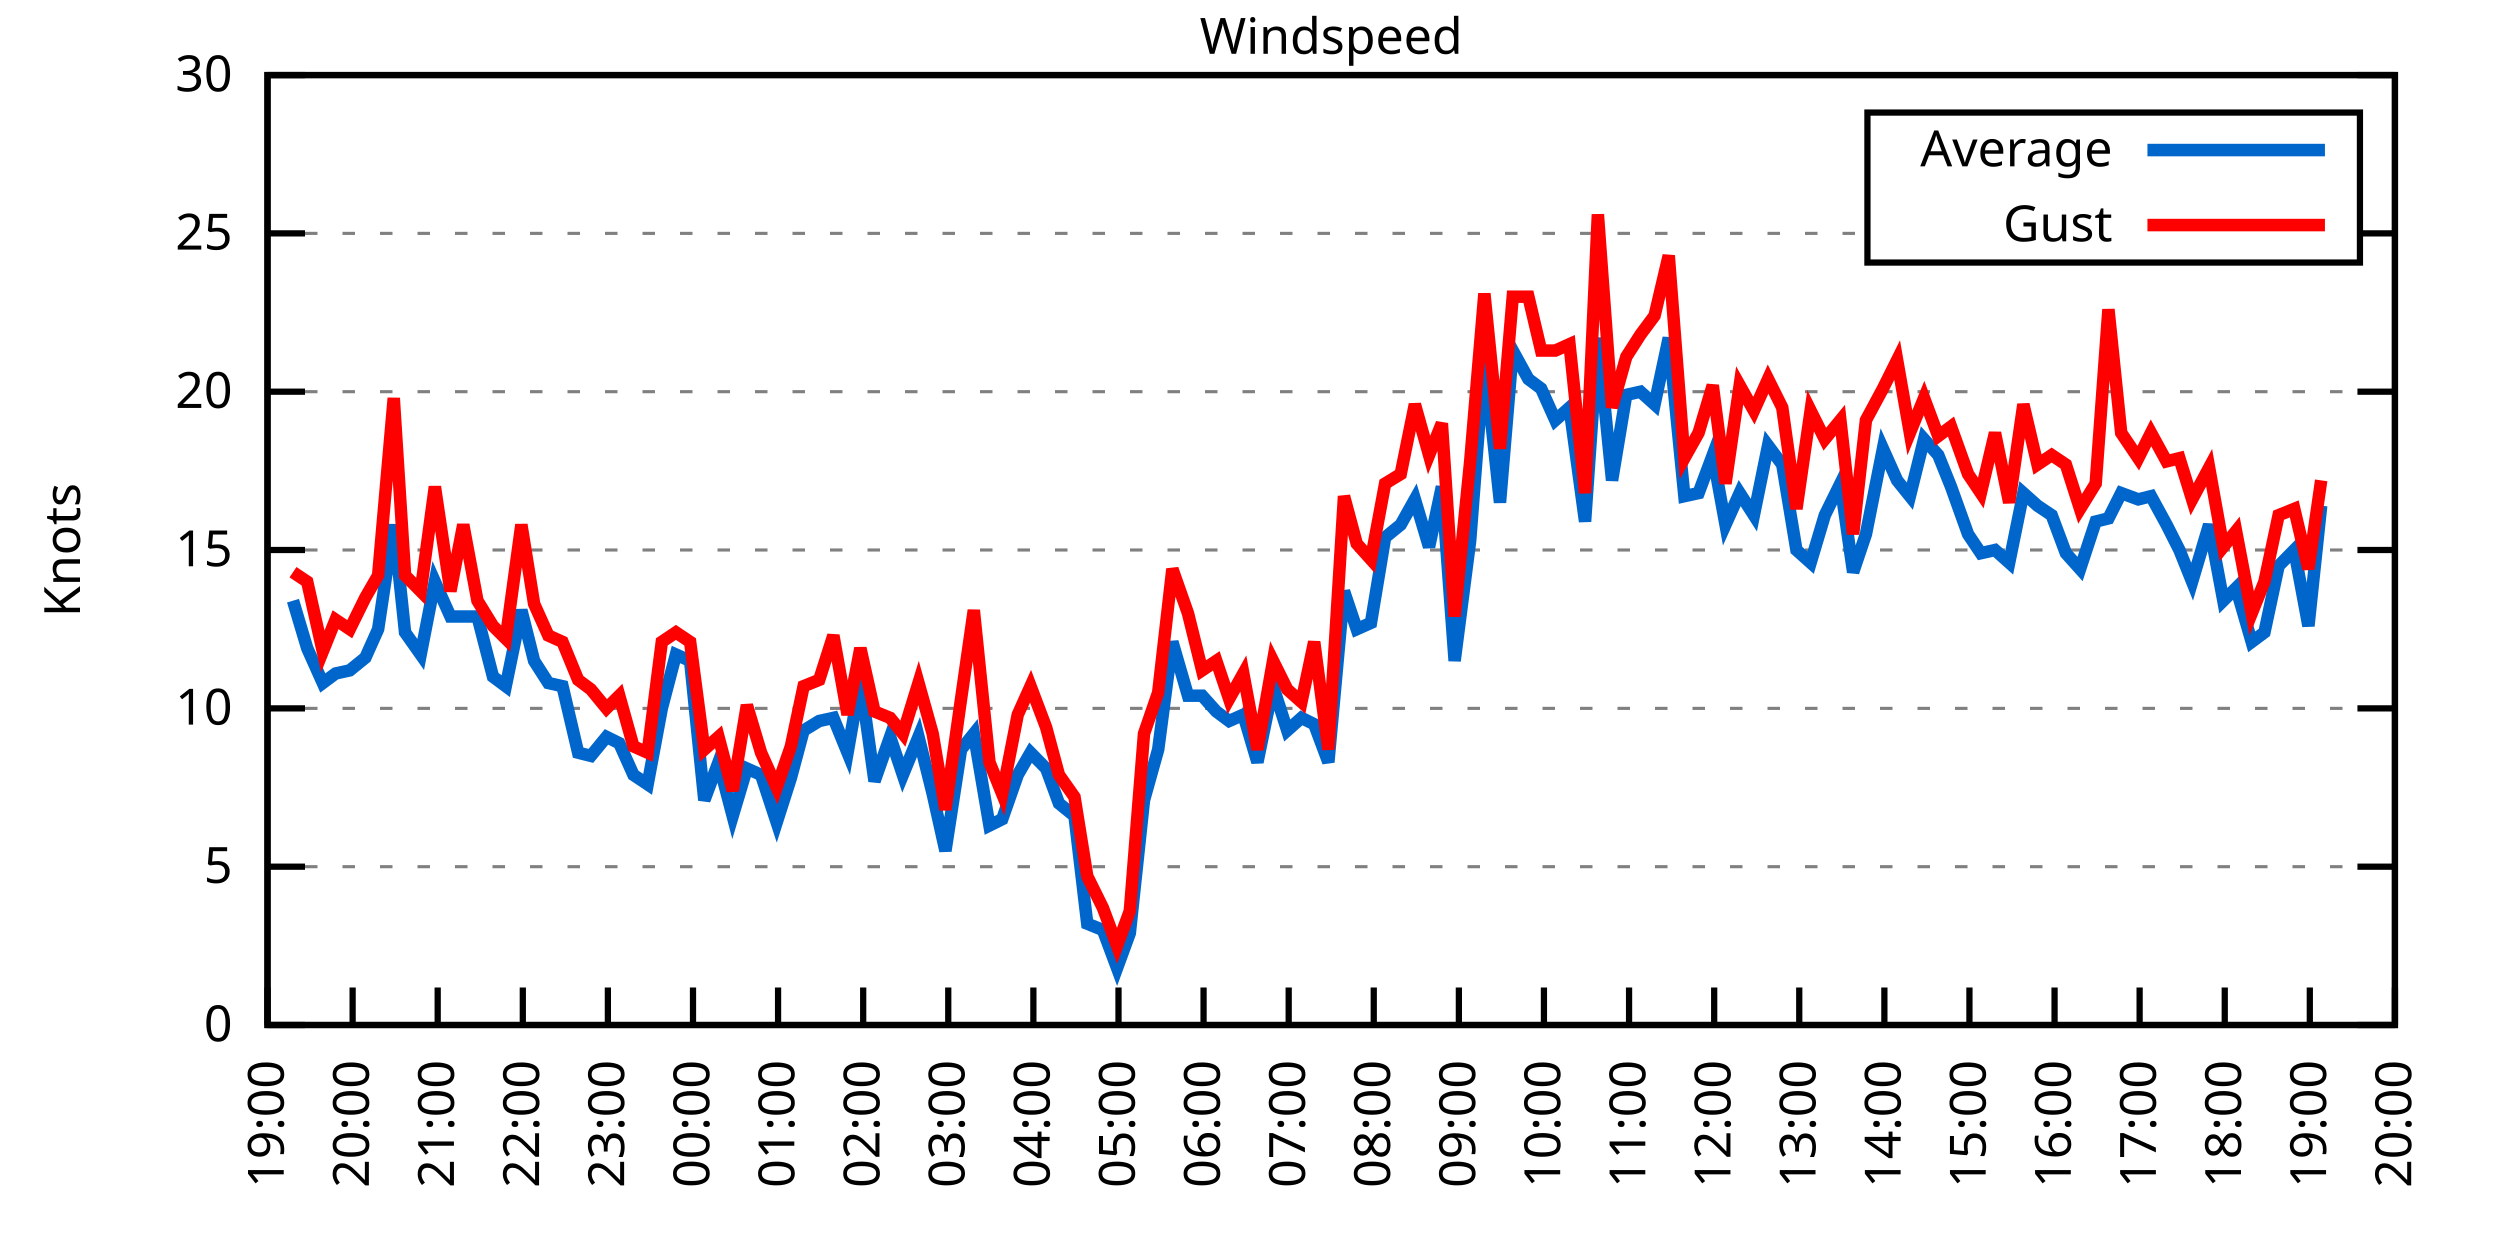
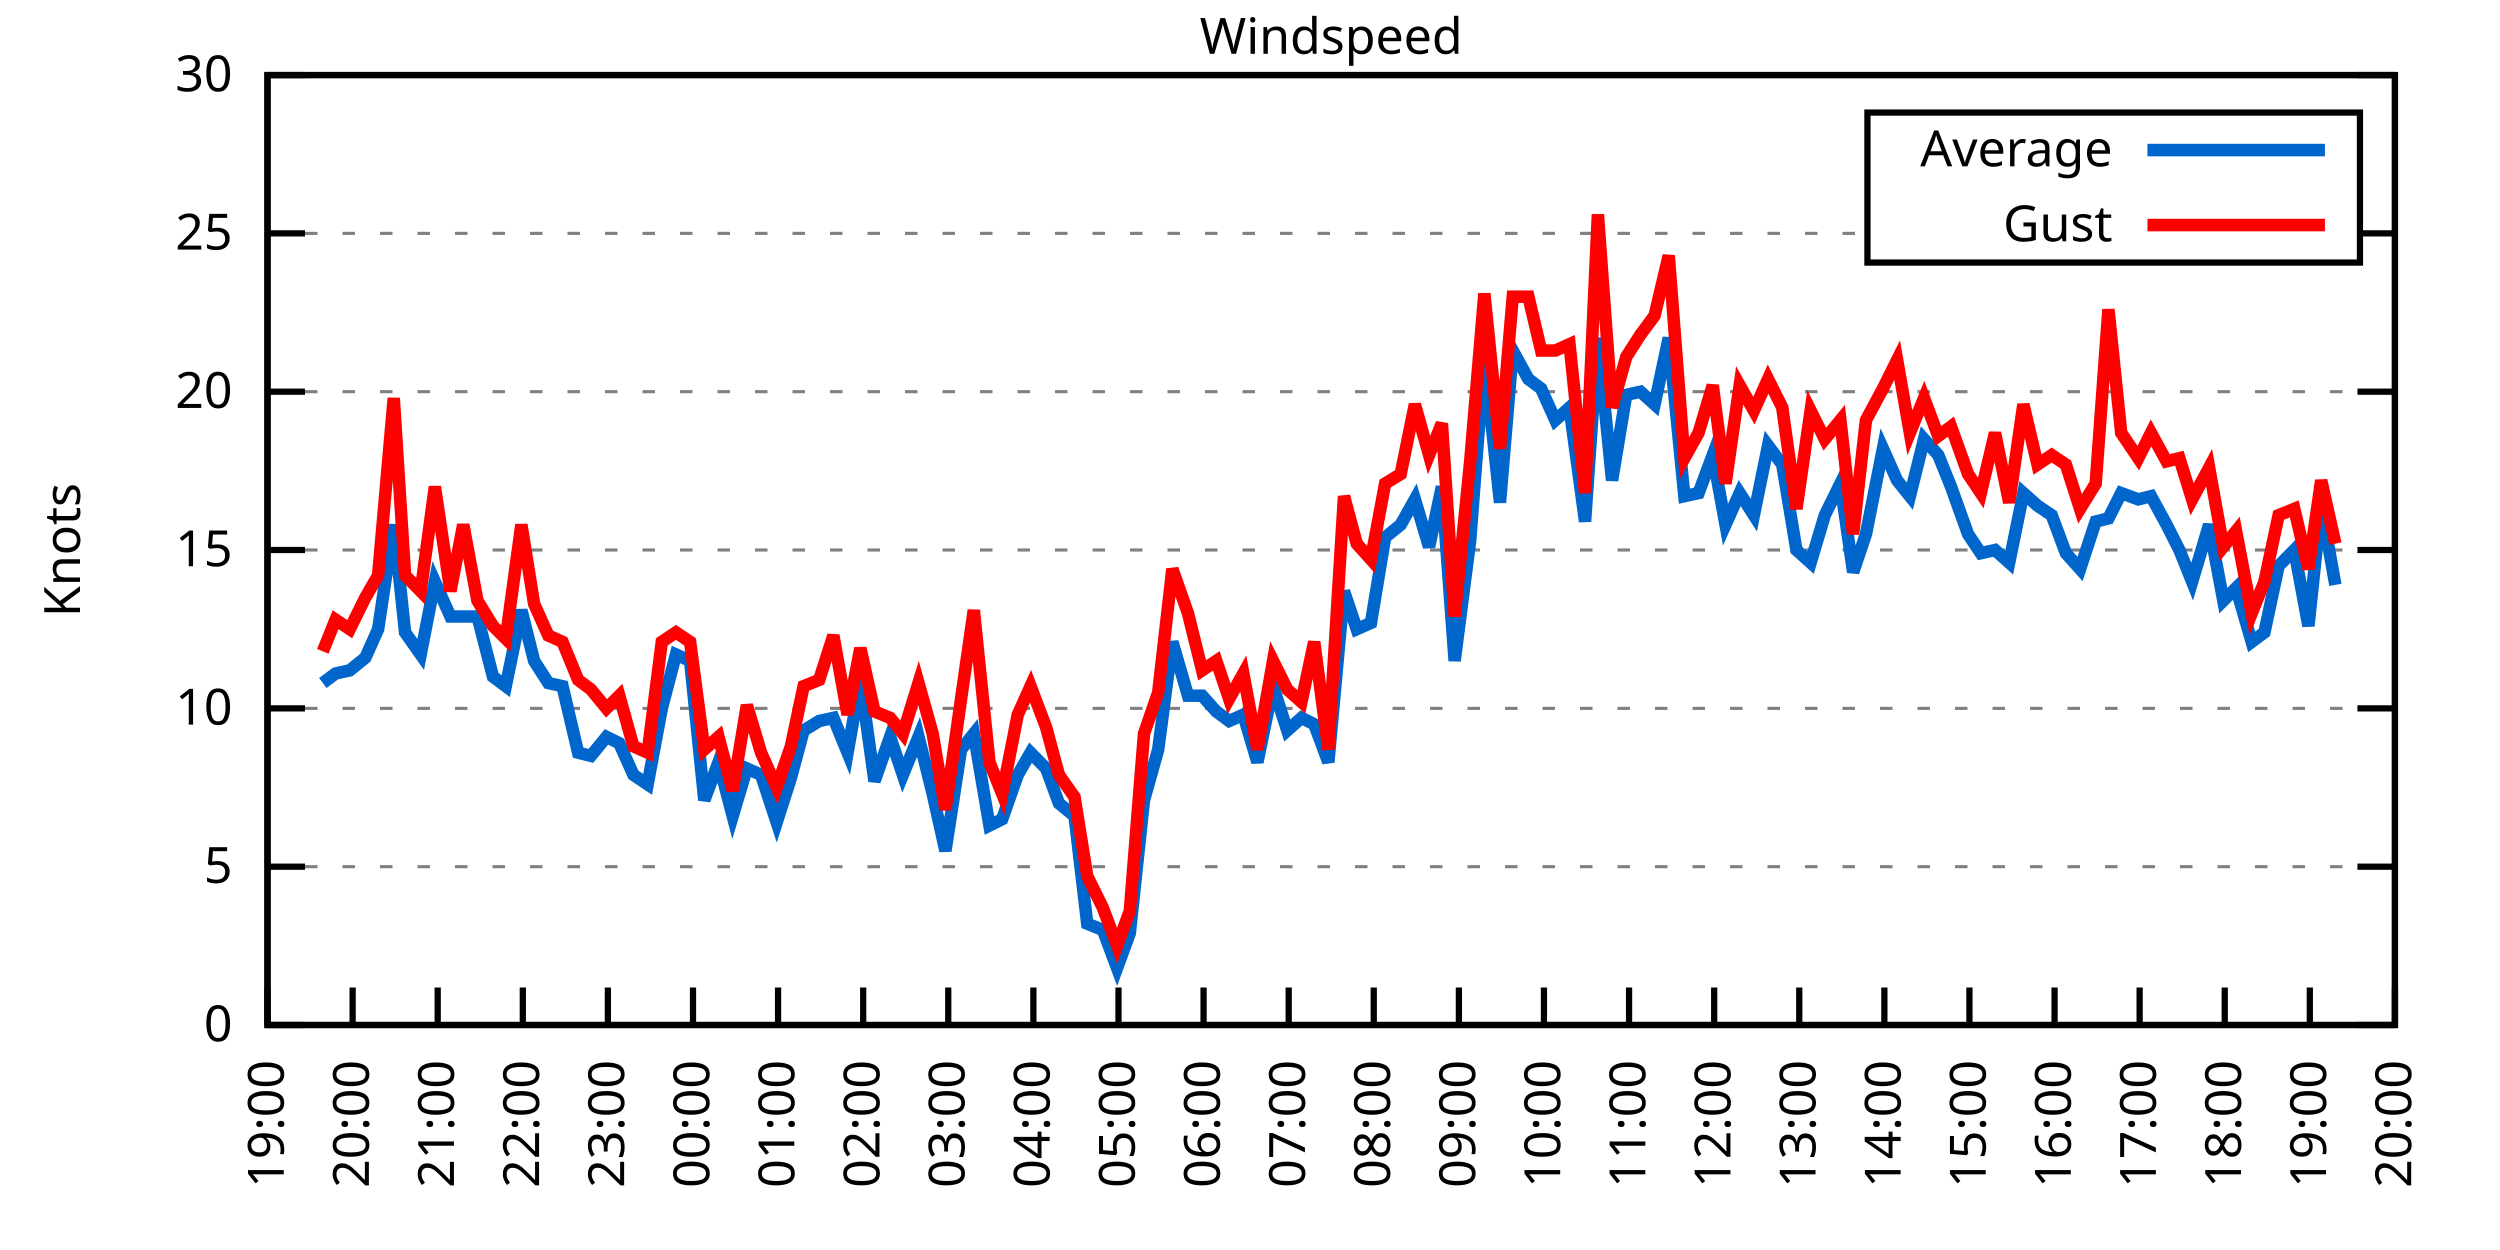
<svg xmlns="http://www.w3.org/2000/svg" xmlns:xlink="http://www.w3.org/1999/xlink" width="400" height="200" viewBox="0 0 400 200">
  <g id="gnuplot_canvas">
    <rect x="0" y="0" width="400" height="200" fill="none" />
    <defs>
      <circle id="gpDot" r="0.5" stroke-width="0.5" stroke="currentColor" />
      <path id="gpPt0" stroke-width="0.333" stroke="currentColor" d="M-1,0 h2 M0,-1 v2" />
      <path id="gpPt1" stroke-width="0.333" stroke="currentColor" d="M-1,-1 L1,1 M1,-1 L-1,1" />
      <path id="gpPt2" stroke-width="0.333" stroke="currentColor" d="M-1,0 L1,0 M0,-1 L0,1 M-1,-1 L1,1 M-1,1 L1,-1" />
      <rect id="gpPt3" stroke-width="0.333" stroke="currentColor" x="-1" y="-1" width="2" height="2" />
      <rect id="gpPt4" stroke-width="0.333" stroke="currentColor" fill="currentColor" x="-1" y="-1" width="2" height="2" />
      <circle id="gpPt5" stroke-width="0.333" stroke="currentColor" cx="0" cy="0" r="1" />
      <use xlink:href="#gpPt5" id="gpPt6" fill="currentColor" stroke="none" />
      <path id="gpPt7" stroke-width="0.333" stroke="currentColor" d="M0,-1.33 L-1.33,0.67 L1.33,0.67 z" />
      <use xlink:href="#gpPt7" id="gpPt8" fill="currentColor" stroke="none" />
      <use xlink:href="#gpPt7" id="gpPt9" stroke="currentColor" transform="rotate(180)" />
      <use xlink:href="#gpPt9" id="gpPt10" fill="currentColor" stroke="none" />
      <use xlink:href="#gpPt3" id="gpPt11" stroke="currentColor" transform="rotate(45)" />
      <use xlink:href="#gpPt11" id="gpPt12" fill="currentColor" stroke="none" />
      <path id="gpPt13" stroke-width="0.333" stroke="currentColor" d="M0,1.330 L1.265,0.411 L0.782,-1.067 L-0.782,-1.076 L-1.265,0.411 z" />
      <use xlink:href="#gpPt13" id="gpPt14" fill="currentColor" stroke="none" />
      <filter id="textbox" filterUnits="objectBoundingBox" x="0" y="0" height="1" width="1">
        <feFlood flood-color="white" flood-opacity="1" result="bgnd" />
        <feComposite in="SourceGraphic" in2="bgnd" operator="atop" />
      </filter>
      <filter id="greybox" filterUnits="objectBoundingBox" x="0" y="0" height="1" width="1">
        <feFlood flood-color="lightgrey" flood-opacity="1" result="grey" />
        <feComposite in="SourceGraphic" in2="grey" operator="atop" />
      </filter>
    </defs>
    <g fill="none" color="white" stroke="currentColor" stroke-width="1.00" stroke-linecap="butt" stroke-linejoin="miter">
</g>
    <g fill="none" color="black" stroke="currentColor" stroke-width="1.00" stroke-linecap="butt" stroke-linejoin="miter">
      <g stroke="none" shape-rendering="crispEdges">
        <polygon fill="rgb(255, 255, 255)" points="42.80,164.00 383.18,164.00 383.18,12.02 42.80,12.02 " />
      </g>
    </g>
    <g fill="none" color="black" stroke="currentColor" stroke-width="1.00" stroke-linecap="butt" stroke-linejoin="miter">
</g>
    <g fill="none" color="black" stroke="black" stroke-width="0.50" stroke-linecap="butt" stroke-linejoin="miter">
</g>
    <g fill="none" color="gray" stroke="currentColor" stroke-width="0.50" stroke-linecap="butt" stroke-linejoin="miter">
      <path stroke="gray" stroke-dasharray="2,4" class="gridline" d="M42.80,164.00 L383.19,164.00  " />
    </g>
    <g fill="none" color="gray" stroke="gray" stroke-width="1.00" stroke-linecap="butt" stroke-linejoin="miter">
</g>
    <g fill="none" color="black" stroke="currentColor" stroke-width="1.00" stroke-linecap="butt" stroke-linejoin="miter">
      <path stroke="black" d="M42.80,164.00 L48.80,164.00 M383.19,164.00 L377.19,164.00  " />
      <g transform="translate(37.20,166.60)" stroke="none" fill="black" font-family="Sans" font-size="8.00" text-anchor="end">
        <text>
          <tspan font-family="Sans"> 0</tspan>
        </text>
      </g>
    </g>
    <g fill="none" color="black" stroke="currentColor" stroke-width="1.00" stroke-linecap="butt" stroke-linejoin="miter">
</g>
    <g fill="none" color="black" stroke="black" stroke-width="0.50" stroke-linecap="butt" stroke-linejoin="miter">
</g>
    <g fill="none" color="gray" stroke="currentColor" stroke-width="0.50" stroke-linecap="butt" stroke-linejoin="miter">
      <path stroke="gray" stroke-dasharray="2,4" class="gridline" d="M42.80,138.67 L383.19,138.67  " />
    </g>
    <g fill="none" color="gray" stroke="gray" stroke-width="1.00" stroke-linecap="butt" stroke-linejoin="miter">
</g>
    <g fill="none" color="black" stroke="currentColor" stroke-width="1.00" stroke-linecap="butt" stroke-linejoin="miter">
      <path stroke="black" d="M42.80,138.67 L48.80,138.67 M383.19,138.67 L377.19,138.67  " />
      <g transform="translate(37.20,141.27)" stroke="none" fill="black" font-family="Sans" font-size="8.00" text-anchor="end">
        <text>
          <tspan font-family="Sans"> 5</tspan>
        </text>
      </g>
    </g>
    <g fill="none" color="black" stroke="currentColor" stroke-width="1.00" stroke-linecap="butt" stroke-linejoin="miter">
</g>
    <g fill="none" color="black" stroke="black" stroke-width="0.50" stroke-linecap="butt" stroke-linejoin="miter">
</g>
    <g fill="none" color="gray" stroke="currentColor" stroke-width="0.50" stroke-linecap="butt" stroke-linejoin="miter">
      <path stroke="gray" stroke-dasharray="2,4" class="gridline" d="M42.80,113.34 L383.19,113.34  " />
    </g>
    <g fill="none" color="gray" stroke="gray" stroke-width="1.00" stroke-linecap="butt" stroke-linejoin="miter">
</g>
    <g fill="none" color="black" stroke="currentColor" stroke-width="1.00" stroke-linecap="butt" stroke-linejoin="miter">
      <path stroke="black" d="M42.80,113.34 L48.80,113.34 M383.19,113.34 L377.19,113.34  " />
      <g transform="translate(37.20,115.94)" stroke="none" fill="black" font-family="Sans" font-size="8.00" text-anchor="end">
        <text>
          <tspan font-family="Sans"> 10</tspan>
        </text>
      </g>
    </g>
    <g fill="none" color="black" stroke="currentColor" stroke-width="1.00" stroke-linecap="butt" stroke-linejoin="miter">
</g>
    <g fill="none" color="black" stroke="black" stroke-width="0.50" stroke-linecap="butt" stroke-linejoin="miter">
</g>
    <g fill="none" color="gray" stroke="currentColor" stroke-width="0.50" stroke-linecap="butt" stroke-linejoin="miter">
      <path stroke="gray" stroke-dasharray="2,4" class="gridline" d="M42.80,88.00 L383.19,88.00  " />
    </g>
    <g fill="none" color="gray" stroke="gray" stroke-width="1.00" stroke-linecap="butt" stroke-linejoin="miter">
</g>
    <g fill="none" color="black" stroke="currentColor" stroke-width="1.00" stroke-linecap="butt" stroke-linejoin="miter">
      <path stroke="black" d="M42.80,88.00 L48.80,88.00 M383.19,88.00 L377.19,88.00  " />
      <g transform="translate(37.20,90.60)" stroke="none" fill="black" font-family="Sans" font-size="8.00" text-anchor="end">
        <text>
          <tspan font-family="Sans"> 15</tspan>
        </text>
      </g>
    </g>
    <g fill="none" color="black" stroke="currentColor" stroke-width="1.00" stroke-linecap="butt" stroke-linejoin="miter">
</g>
    <g fill="none" color="black" stroke="black" stroke-width="0.50" stroke-linecap="butt" stroke-linejoin="miter">
</g>
    <g fill="none" color="gray" stroke="currentColor" stroke-width="0.50" stroke-linecap="butt" stroke-linejoin="miter">
      <path stroke="gray" stroke-dasharray="2,4" class="gridline" d="M42.80,62.67 L383.19,62.67  " />
    </g>
    <g fill="none" color="gray" stroke="gray" stroke-width="1.00" stroke-linecap="butt" stroke-linejoin="miter">
</g>
    <g fill="none" color="black" stroke="currentColor" stroke-width="1.00" stroke-linecap="butt" stroke-linejoin="miter">
      <path stroke="black" d="M42.80,62.67 L48.80,62.67 M383.19,62.67 L377.19,62.67  " />
      <g transform="translate(37.20,65.27)" stroke="none" fill="black" font-family="Sans" font-size="8.00" text-anchor="end">
        <text>
          <tspan font-family="Sans"> 20</tspan>
        </text>
      </g>
    </g>
    <g fill="none" color="black" stroke="currentColor" stroke-width="1.00" stroke-linecap="butt" stroke-linejoin="miter">
</g>
    <g fill="none" color="black" stroke="black" stroke-width="0.50" stroke-linecap="butt" stroke-linejoin="miter">
</g>
    <g fill="none" color="gray" stroke="currentColor" stroke-width="0.50" stroke-linecap="butt" stroke-linejoin="miter">
      <path stroke="gray" stroke-dasharray="2,4" class="gridline" d="M42.80,37.34 L298.79,37.34 M377.59,37.34 L383.19,37.34  " />
    </g>
    <g fill="none" color="gray" stroke="gray" stroke-width="1.00" stroke-linecap="butt" stroke-linejoin="miter">
</g>
    <g fill="none" color="black" stroke="currentColor" stroke-width="1.00" stroke-linecap="butt" stroke-linejoin="miter">
      <path stroke="black" d="M42.80,37.34 L48.80,37.34 M383.19,37.34 L377.19,37.34  " />
      <g transform="translate(37.20,39.94)" stroke="none" fill="black" font-family="Sans" font-size="8.00" text-anchor="end">
        <text>
          <tspan font-family="Sans"> 25</tspan>
        </text>
      </g>
    </g>
    <g fill="none" color="black" stroke="currentColor" stroke-width="1.00" stroke-linecap="butt" stroke-linejoin="miter">
</g>
    <g fill="none" color="black" stroke="black" stroke-width="0.50" stroke-linecap="butt" stroke-linejoin="miter">
</g>
    <g fill="none" color="gray" stroke="currentColor" stroke-width="0.50" stroke-linecap="butt" stroke-linejoin="miter">
      <path stroke="gray" stroke-dasharray="2,4" class="gridline" d="M42.80,12.01 L383.19,12.01  " />
    </g>
    <g fill="none" color="gray" stroke="gray" stroke-width="1.00" stroke-linecap="butt" stroke-linejoin="miter">
</g>
    <g fill="none" color="black" stroke="currentColor" stroke-width="1.00" stroke-linecap="butt" stroke-linejoin="miter">
      <path stroke="black" d="M42.80,12.01 L48.80,12.01 M383.19,12.01 L377.19,12.01  " />
      <g transform="translate(37.20,14.61)" stroke="none" fill="black" font-family="Sans" font-size="8.00" text-anchor="end">
        <text>
          <tspan font-family="Sans"> 30</tspan>
        </text>
      </g>
    </g>
    <g fill="none" color="black" stroke="currentColor" stroke-width="1.00" stroke-linecap="butt" stroke-linejoin="miter">
      <path stroke="black" d="M42.80,164.00 L42.80,158.00  " />
      <g transform="translate(45.40,169.60) rotate(270.00)" stroke="none" fill="black" font-family="Sans" font-size="8.00" text-anchor="end">
        <text>
          <tspan font-family="Sans">19:00</tspan>
        </text>
      </g>
    </g>
    <g fill="none" color="black" stroke="currentColor" stroke-width="1.00" stroke-linecap="butt" stroke-linejoin="miter">
      <path stroke="black" d="M56.42,164.00 L56.42,158.00  " />
      <g transform="translate(59.02,169.60) rotate(270.00)" stroke="none" fill="black" font-family="Sans" font-size="8.00" text-anchor="end">
        <text>
          <tspan font-family="Sans">20:00</tspan>
        </text>
      </g>
    </g>
    <g fill="none" color="black" stroke="currentColor" stroke-width="1.00" stroke-linecap="butt" stroke-linejoin="miter">
      <path stroke="black" d="M70.03,164.00 L70.03,158.00  " />
      <g transform="translate(72.63,169.60) rotate(270.00)" stroke="none" fill="black" font-family="Sans" font-size="8.00" text-anchor="end">
        <text>
          <tspan font-family="Sans">21:00</tspan>
        </text>
      </g>
    </g>
    <g fill="none" color="black" stroke="currentColor" stroke-width="1.00" stroke-linecap="butt" stroke-linejoin="miter">
      <path stroke="black" d="M83.65,164.00 L83.65,158.00  " />
      <g transform="translate(86.25,169.60) rotate(270.00)" stroke="none" fill="black" font-family="Sans" font-size="8.00" text-anchor="end">
        <text>
          <tspan font-family="Sans">22:00</tspan>
        </text>
      </g>
    </g>
    <g fill="none" color="black" stroke="currentColor" stroke-width="1.00" stroke-linecap="butt" stroke-linejoin="miter">
      <path stroke="black" d="M97.26,164.00 L97.26,158.00  " />
      <g transform="translate(99.86,169.60) rotate(270.00)" stroke="none" fill="black" font-family="Sans" font-size="8.00" text-anchor="end">
        <text>
          <tspan font-family="Sans">23:00</tspan>
        </text>
      </g>
    </g>
    <g fill="none" color="black" stroke="currentColor" stroke-width="1.00" stroke-linecap="butt" stroke-linejoin="miter">
      <path stroke="black" d="M110.88,164.00 L110.88,158.00  " />
      <g transform="translate(113.48,169.60) rotate(270.00)" stroke="none" fill="black" font-family="Sans" font-size="8.00" text-anchor="end">
        <text>
          <tspan font-family="Sans">00:00</tspan>
        </text>
      </g>
    </g>
    <g fill="none" color="black" stroke="currentColor" stroke-width="1.00" stroke-linecap="butt" stroke-linejoin="miter">
      <path stroke="black" d="M124.49,164.00 L124.49,158.00  " />
      <g transform="translate(127.09,169.60) rotate(270.00)" stroke="none" fill="black" font-family="Sans" font-size="8.00" text-anchor="end">
        <text>
          <tspan font-family="Sans">01:00</tspan>
        </text>
      </g>
    </g>
    <g fill="none" color="black" stroke="currentColor" stroke-width="1.00" stroke-linecap="butt" stroke-linejoin="miter">
      <path stroke="black" d="M138.11,164.00 L138.11,158.00  " />
      <g transform="translate(140.71,169.60) rotate(270.00)" stroke="none" fill="black" font-family="Sans" font-size="8.00" text-anchor="end">
        <text>
          <tspan font-family="Sans">02:00</tspan>
        </text>
      </g>
    </g>
    <g fill="none" color="black" stroke="currentColor" stroke-width="1.00" stroke-linecap="butt" stroke-linejoin="miter">
      <path stroke="black" d="M151.72,164.00 L151.72,158.00  " />
      <g transform="translate(154.32,169.60) rotate(270.00)" stroke="none" fill="black" font-family="Sans" font-size="8.00" text-anchor="end">
        <text>
          <tspan font-family="Sans">03:00</tspan>
        </text>
      </g>
    </g>
    <g fill="none" color="black" stroke="currentColor" stroke-width="1.00" stroke-linecap="butt" stroke-linejoin="miter">
      <path stroke="black" d="M165.34,164.00 L165.34,158.00  " />
      <g transform="translate(167.94,169.60) rotate(270.00)" stroke="none" fill="black" font-family="Sans" font-size="8.00" text-anchor="end">
        <text>
          <tspan font-family="Sans">04:00</tspan>
        </text>
      </g>
    </g>
    <g fill="none" color="black" stroke="currentColor" stroke-width="1.00" stroke-linecap="butt" stroke-linejoin="miter">
      <path stroke="black" d="M178.96,164.00 L178.96,158.00  " />
      <g transform="translate(181.56,169.60) rotate(270.00)" stroke="none" fill="black" font-family="Sans" font-size="8.00" text-anchor="end">
        <text>
          <tspan font-family="Sans">05:00</tspan>
        </text>
      </g>
    </g>
    <g fill="none" color="black" stroke="currentColor" stroke-width="1.00" stroke-linecap="butt" stroke-linejoin="miter">
      <path stroke="black" d="M192.57,164.00 L192.57,158.00  " />
      <g transform="translate(195.17,169.60) rotate(270.00)" stroke="none" fill="black" font-family="Sans" font-size="8.00" text-anchor="end">
        <text>
          <tspan font-family="Sans">06:00</tspan>
        </text>
      </g>
    </g>
    <g fill="none" color="black" stroke="currentColor" stroke-width="1.00" stroke-linecap="butt" stroke-linejoin="miter">
      <path stroke="black" d="M206.19,164.00 L206.19,158.00  " />
      <g transform="translate(208.79,169.60) rotate(270.00)" stroke="none" fill="black" font-family="Sans" font-size="8.00" text-anchor="end">
        <text>
          <tspan font-family="Sans">07:00</tspan>
        </text>
      </g>
    </g>
    <g fill="none" color="black" stroke="currentColor" stroke-width="1.00" stroke-linecap="butt" stroke-linejoin="miter">
      <path stroke="black" d="M219.80,164.00 L219.80,158.00  " />
      <g transform="translate(222.40,169.60) rotate(270.00)" stroke="none" fill="black" font-family="Sans" font-size="8.00" text-anchor="end">
        <text>
          <tspan font-family="Sans">08:00</tspan>
        </text>
      </g>
    </g>
    <g fill="none" color="black" stroke="currentColor" stroke-width="1.00" stroke-linecap="butt" stroke-linejoin="miter">
      <path stroke="black" d="M233.42,164.00 L233.42,158.00  " />
      <g transform="translate(236.02,169.60) rotate(270.00)" stroke="none" fill="black" font-family="Sans" font-size="8.00" text-anchor="end">
        <text>
          <tspan font-family="Sans">09:00</tspan>
        </text>
      </g>
    </g>
    <g fill="none" color="black" stroke="currentColor" stroke-width="1.00" stroke-linecap="butt" stroke-linejoin="miter">
      <path stroke="black" d="M247.03,164.00 L247.03,158.00  " />
      <g transform="translate(249.63,169.60) rotate(270.00)" stroke="none" fill="black" font-family="Sans" font-size="8.00" text-anchor="end">
        <text>
          <tspan font-family="Sans">10:00</tspan>
        </text>
      </g>
    </g>
    <g fill="none" color="black" stroke="currentColor" stroke-width="1.00" stroke-linecap="butt" stroke-linejoin="miter">
      <path stroke="black" d="M260.65,164.00 L260.65,158.00  " />
      <g transform="translate(263.25,169.60) rotate(270.00)" stroke="none" fill="black" font-family="Sans" font-size="8.00" text-anchor="end">
        <text>
          <tspan font-family="Sans">11:00</tspan>
        </text>
      </g>
    </g>
    <g fill="none" color="black" stroke="currentColor" stroke-width="1.00" stroke-linecap="butt" stroke-linejoin="miter">
      <path stroke="black" d="M274.27,164.00 L274.27,158.00  " />
      <g transform="translate(276.87,169.60) rotate(270.00)" stroke="none" fill="black" font-family="Sans" font-size="8.00" text-anchor="end">
        <text>
          <tspan font-family="Sans">12:00</tspan>
        </text>
      </g>
    </g>
    <g fill="none" color="black" stroke="currentColor" stroke-width="1.00" stroke-linecap="butt" stroke-linejoin="miter">
      <path stroke="black" d="M287.88,164.00 L287.88,158.00  " />
      <g transform="translate(290.48,169.60) rotate(270.00)" stroke="none" fill="black" font-family="Sans" font-size="8.00" text-anchor="end">
        <text>
          <tspan font-family="Sans">13:00</tspan>
        </text>
      </g>
    </g>
    <g fill="none" color="black" stroke="currentColor" stroke-width="1.00" stroke-linecap="butt" stroke-linejoin="miter">
      <path stroke="black" d="M301.50,164.00 L301.50,158.00  " />
      <g transform="translate(304.10,169.60) rotate(270.00)" stroke="none" fill="black" font-family="Sans" font-size="8.00" text-anchor="end">
        <text>
          <tspan font-family="Sans">14:00</tspan>
        </text>
      </g>
    </g>
    <g fill="none" color="black" stroke="currentColor" stroke-width="1.00" stroke-linecap="butt" stroke-linejoin="miter">
      <path stroke="black" d="M315.11,164.00 L315.11,158.00  " />
      <g transform="translate(317.71,169.60) rotate(270.00)" stroke="none" fill="black" font-family="Sans" font-size="8.00" text-anchor="end">
        <text>
          <tspan font-family="Sans">15:00</tspan>
        </text>
      </g>
    </g>
    <g fill="none" color="black" stroke="currentColor" stroke-width="1.00" stroke-linecap="butt" stroke-linejoin="miter">
      <path stroke="black" d="M328.73,164.00 L328.73,158.00  " />
      <g transform="translate(331.33,169.60) rotate(270.00)" stroke="none" fill="black" font-family="Sans" font-size="8.00" text-anchor="end">
        <text>
          <tspan font-family="Sans">16:00</tspan>
        </text>
      </g>
    </g>
    <g fill="none" color="black" stroke="currentColor" stroke-width="1.00" stroke-linecap="butt" stroke-linejoin="miter">
      <path stroke="black" d="M342.34,164.00 L342.34,158.00  " />
      <g transform="translate(344.94,169.60) rotate(270.00)" stroke="none" fill="black" font-family="Sans" font-size="8.00" text-anchor="end">
        <text>
          <tspan font-family="Sans">17:00</tspan>
        </text>
      </g>
    </g>
    <g fill="none" color="black" stroke="currentColor" stroke-width="1.00" stroke-linecap="butt" stroke-linejoin="miter">
      <path stroke="black" d="M355.96,164.00 L355.96,158.00  " />
      <g transform="translate(358.56,169.60) rotate(270.00)" stroke="none" fill="black" font-family="Sans" font-size="8.00" text-anchor="end">
        <text>
          <tspan font-family="Sans">18:00</tspan>
        </text>
      </g>
    </g>
    <g fill="none" color="black" stroke="currentColor" stroke-width="1.00" stroke-linecap="butt" stroke-linejoin="miter">
      <path stroke="black" d="M369.57,164.00 L369.57,158.00  " />
      <g transform="translate(372.17,169.60) rotate(270.00)" stroke="none" fill="black" font-family="Sans" font-size="8.00" text-anchor="end">
        <text>
          <tspan font-family="Sans">19:00</tspan>
        </text>
      </g>
    </g>
    <g fill="none" color="black" stroke="currentColor" stroke-width="1.00" stroke-linecap="butt" stroke-linejoin="miter">
      <path stroke="black" d="M383.19,164.00 L383.19,158.00  " />
      <g transform="translate(385.79,169.60) rotate(270.00)" stroke="none" fill="black" font-family="Sans" font-size="8.00" text-anchor="end">
        <text>
          <tspan font-family="Sans">20:00</tspan>
        </text>
      </g>
    </g>
    <g fill="none" color="black" stroke="currentColor" stroke-width="1.00" stroke-linecap="butt" stroke-linejoin="miter">
</g>
    <g fill="none" color="black" stroke="currentColor" stroke-width="1.00" stroke-linecap="butt" stroke-linejoin="miter">
      <path stroke="black" d="M42.80,12.01 L42.80,164.00 L383.19,164.00 L383.19,12.01 L42.80,12.01 Z  " />
    </g>
    <g fill="none" color="black" stroke="currentColor" stroke-width="1.00" stroke-linecap="butt" stroke-linejoin="miter">
</g>
    <g fill="none" color="black" stroke="currentColor" stroke-width="1.00" stroke-linecap="butt" stroke-linejoin="miter">
      <path stroke="black" d="M298.79,42.01 L298.79,18.01 L377.59,18.01 L377.59,42.01 L298.79,42.01 Z  " />
    </g>
    <g id="Windspeed_plot_1">
      <g fill="none" color="white" stroke="black" stroke-width="2.00" stroke-linecap="butt" stroke-linejoin="miter">
</g>
      <g fill="none" color="black" stroke="currentColor" stroke-width="2.00" stroke-linecap="butt" stroke-linejoin="miter">
        <g transform="translate(337.99,26.61)" stroke="none" fill="black" font-family="Sans" font-size="8.00" text-anchor="end">
          <text>
            <tspan font-family="Sans">Average</tspan>
          </text>
        </g>
      </g>
      <g fill="none" color="black" stroke="currentColor" stroke-width="2.00" stroke-linecap="butt" stroke-linejoin="miter">
-         <path stroke="rgb(  0, 102, 204)" d="M343.59,24.01 L371.99,24.01 M46.88,96.11 L49.15,103.71 L51.65,109.28 L53.69,107.76 L55.96,107.26 L58.46,105.23   L60.50,100.67 L63.00,83.95 L64.81,101.18 L67.31,104.72 L69.58,93.07 L72.07,98.64 L74.12,98.64 L76.39,98.64   L78.88,108.27 L80.92,109.79 L83.42,97.63 L85.46,105.74 L87.73,109.28 L90.00,109.79 L92.50,120.43 L94.54,120.94   L97.04,117.90 L99.08,118.91 L101.35,123.98 L103.62,125.50 L105.89,113.34 L108.15,104.72 L110.42,105.74 L112.69,128.03   L114.96,121.95 L117.23,130.56 L119.50,122.96 L121.77,123.98 L124.27,131.58 L126.54,124.48 L128.58,116.88 L131.07,115.36   L133.34,114.86 L135.61,120.43 L137.66,108.78 L139.92,124.99 L142.42,117.90 L144.46,123.98 L146.96,117.90 L149.23,127.02   L151.27,136.14 L153.77,119.92 L155.81,117.39 L158.31,132.08 L160.35,131.07 L162.84,123.98 L164.89,120.43 L167.38,122.96   L169.43,128.54 L171.92,130.56 L173.96,147.79 L176.46,148.80 L178.73,154.88 L180.77,149.31 L183.04,128.03 L185.31,119.92   L187.58,102.70 L190.08,111.31 L192.34,111.31 L194.61,113.84 L196.66,115.36 L198.93,114.35 L201.19,121.95 L203.69,109.79   L205.96,116.88 L208.23,114.86 L210.27,115.87 L212.54,121.95 L215.04,94.59 L217.08,100.67 L219.35,99.66 L221.62,85.98   L224.11,83.95 L226.38,79.90 L228.65,87.50 L230.70,77.87 L232.74,105.74 L235.23,86.49 L237.50,57.10 L240.00,80.41   L242.04,56.09 L244.54,60.65 L246.58,62.17 L248.85,67.23 L251.12,65.21 L253.61,83.45 L255.66,54.06 L257.93,76.86   L260.20,63.18 L262.47,62.67 L264.73,64.70 L267.00,54.06 L269.50,79.39 L271.77,78.89 L274.04,72.81 L276.08,83.95   L278.35,78.89 L280.62,82.43 L282.89,71.29 L285.16,74.33 L287.43,88.00 L289.70,90.03 L291.97,82.43 L294.46,77.37   L296.50,91.55 L298.55,85.47 L301.27,71.79 L303.54,76.86 L305.58,79.39 L307.85,70.27 L310.12,72.81 L312.16,77.87   L314.89,85.47 L316.93,88.51 L319.20,88.00 L321.47,90.03 L323.74,78.89 L326.00,80.91 L328.27,82.43 L330.54,88.51   L332.81,91.04 L335.31,83.45 L337.35,82.94 L339.39,78.89 L342.12,79.90 L344.16,79.39 L346.65,83.95 L348.70,88.00   L350.74,93.07 L353.46,83.95 L355.73,96.11 L357.77,94.08 L360.27,102.70 L362.31,101.18 L364.58,90.54 L367.08,88.00   L369.35,100.16 L371.39,80.91  " />
+         <path stroke="rgb(  0, 102, 204)" d="M343.59,24.01 L371.99,24.01 M51.65,109.28 L53.69,107.76 L55.96,107.26 L58.46,105.23 L60.50,100.67 L63.00,83.95   L64.81,101.18 L67.31,104.72 L69.58,93.07 L72.07,98.64 L74.12,98.64 L76.39,98.64 L78.88,108.27 L80.92,109.79   L83.42,97.63 L85.46,105.74 L87.73,109.28 L90.00,109.79 L92.50,120.43 L94.54,120.94 L97.04,117.90 L99.08,118.91   L101.35,123.98 L103.62,125.50 L105.89,113.34 L108.15,104.72 L110.42,105.74 L112.69,128.03 L114.96,121.95 L117.23,130.56   L119.50,122.96 L121.77,123.98 L124.27,131.58 L126.54,124.48 L128.58,116.88 L131.07,115.36 L133.34,114.86 L135.61,120.43   L137.66,108.78 L139.92,124.99 L142.42,117.90 L144.46,123.98 L146.96,117.90 L149.23,127.02 L151.27,136.14 L153.77,119.92   L155.81,117.39 L158.31,132.08 L160.35,131.07 L162.84,123.98 L164.89,120.43 L167.38,122.96 L169.43,128.54 L171.92,130.56   L173.96,147.79 L176.46,148.80 L178.73,154.88 L180.77,149.31 L183.04,128.03 L185.31,119.92 L187.58,102.70 L190.08,111.31   L192.34,111.31 L194.61,113.84 L196.66,115.36 L198.93,114.35 L201.19,121.95 L203.69,109.79 L205.96,116.88 L208.23,114.86   L210.27,115.87 L212.54,121.95 L215.04,94.59 L217.08,100.67 L219.35,99.66 L221.62,85.98 L224.11,83.95 L226.38,79.90   L228.65,87.50 L230.70,77.87 L232.74,105.74 L235.23,86.49 L237.50,57.10 L240.00,80.41 L242.04,56.09 L244.54,60.65   L246.58,62.17 L248.85,67.23 L251.12,65.21 L253.61,83.45 L255.66,54.06 L257.93,76.86 L260.20,63.18 L262.47,62.67   L264.73,64.70 L267.00,54.06 L269.50,79.39 L271.77,78.89 L274.04,72.81 L276.08,83.95 L278.35,78.89 L280.62,82.43   L282.89,71.29 L285.16,74.33 L287.43,88.00 L289.70,90.03 L291.97,82.43 L294.46,77.37 L296.50,91.55 L298.55,85.47   L301.27,71.79 L303.54,76.86 L305.58,79.39 L307.85,70.27 L310.12,72.81 L312.16,77.87 L314.89,85.47 L316.93,88.51   L319.20,88.00 L321.47,90.03 L323.74,78.89 L326.00,80.91 L328.27,82.43 L330.54,88.51 L332.81,91.04 L335.31,83.45   L337.35,82.94 L339.39,78.89 L342.12,79.90 L344.16,79.39 L346.65,83.95 L348.70,88.00 L350.74,93.07 L353.46,83.95   L355.73,96.11 L357.77,94.08 L360.27,102.70 L362.31,101.18 L364.58,90.54 L367.08,88.00 L369.35,100.16 L371.39,80.91   L373.66,93.58  " />
      </g>
    </g>
    <g id="Windspeed_plot_2">
      <g fill="none" color="black" stroke="currentColor" stroke-width="2.00" stroke-linecap="butt" stroke-linejoin="miter">
        <g transform="translate(337.99,38.61)" stroke="none" fill="black" font-family="Sans" font-size="8.00" text-anchor="end">
          <text>
            <tspan font-family="Sans">Gust</tspan>
          </text>
        </g>
      </g>
      <g fill="none" color="black" stroke="currentColor" stroke-width="2.00" stroke-linecap="butt" stroke-linejoin="miter">
-         <path stroke="rgb(255,   0,   0)" d="M343.59,36.01 L371.99,36.01 M46.88,91.55 L49.15,93.07 L51.65,104.22 L53.69,99.15 L55.96,100.67 L58.46,95.60   L60.50,92.06 L63.00,63.69 L64.81,92.06 L67.31,94.59 L69.58,77.87 L72.07,94.59 L74.12,83.95 L76.39,96.11   L78.88,100.16 L80.92,102.19 L83.42,83.95 L85.46,96.62 L87.73,101.68 L90.00,102.70 L92.50,108.78 L94.54,110.30   L97.04,113.34 L99.08,111.31 L101.35,119.42 L103.62,120.43 L105.89,102.70 L108.15,101.18 L110.42,102.70 L112.69,119.92   L114.96,117.90 L117.23,126.51 L119.50,112.83 L121.77,120.43 L124.27,126.00 L126.54,119.42 L128.58,109.79 L131.07,108.78   L133.34,101.68 L135.61,114.35 L137.66,103.71 L139.92,113.84 L142.42,114.86 L144.46,117.39 L146.96,109.28 L149.23,117.39   L151.27,129.55 L153.77,111.82 L155.81,97.63 L158.31,121.95 L160.35,127.02 L162.84,114.35 L164.89,109.79 L167.38,116.38   L169.43,123.98 L171.92,127.52 L173.96,140.19 L176.46,145.25 L178.73,151.33 L180.77,145.76 L183.04,117.39 L185.31,110.80   L187.58,91.04 L190.08,98.14 L192.34,107.26 L194.61,105.74 L196.66,111.82 L198.93,107.76 L201.19,119.92 L203.69,105.74   L205.96,110.30 L208.23,112.32 L210.27,102.70 L212.54,119.92 L215.04,79.39 L217.08,86.99 L219.35,89.52 L221.62,77.37   L224.11,75.85 L226.38,64.70 L228.65,72.81 L230.70,67.74 L232.74,98.64 L235.23,73.82 L237.50,46.97 L240.00,71.79   L242.04,47.47 L244.54,47.47 L246.58,56.09 L248.85,56.09 L251.12,55.07 L253.61,78.89 L255.66,34.30 L257.93,65.21   L260.20,57.10 L262.47,53.55 L264.73,50.51 L267.00,40.89 L269.50,73.31 L271.77,69.26 L274.04,61.66 L276.08,77.37   L278.35,61.66 L280.62,65.71 L282.89,60.65 L285.16,65.21 L287.43,81.42 L289.70,65.71 L291.97,70.27 L294.46,67.23   L296.50,85.47 L298.55,67.23 L301.27,62.17 L303.54,57.61 L305.58,69.26 L307.85,63.69 L310.12,69.77 L312.16,68.25   L314.89,75.85 L316.93,78.89 L319.20,69.26 L321.47,80.41 L323.74,64.70 L326.00,74.33 L328.27,72.81 L330.54,74.33   L332.81,81.42 L335.31,77.37 L337.35,49.50 L339.39,69.26 L342.12,73.31 L344.16,69.26 L346.65,73.82 L348.70,73.31   L350.74,79.90 L353.46,74.83 L355.73,87.50 L357.77,84.97 L360.27,98.14 L362.31,93.07 L364.58,82.43 L367.08,81.42   L369.35,91.04 L371.39,76.86  " />
+         <path stroke="rgb(255,   0,   0)" d="M343.59,36.01 L371.99,36.01 M51.65,104.22 L53.69,99.15 L55.96,100.67 L58.46,95.60 L60.50,92.06 L63.00,63.69   L64.81,92.06 L67.31,94.59 L69.58,77.87 L72.07,94.59 L74.12,83.95 L76.39,96.11 L78.88,100.16 L80.92,102.19   L83.42,83.95 L85.46,96.62 L87.73,101.68 L90.00,102.70 L92.50,108.78 L94.54,110.30 L97.04,113.34 L99.08,111.31   L101.35,119.42 L103.62,120.43 L105.89,102.70 L108.15,101.18 L110.42,102.70 L112.69,119.92 L114.96,117.90 L117.23,126.51   L119.50,112.83 L121.77,120.43 L124.27,126.00 L126.54,119.42 L128.58,109.79 L131.07,108.78 L133.34,101.68 L135.61,114.35   L137.66,103.71 L139.92,113.84 L142.42,114.86 L144.46,117.39 L146.96,109.28 L149.23,117.39 L151.27,129.55 L153.77,111.82   L155.81,97.63 L158.31,121.95 L160.35,127.02 L162.84,114.35 L164.89,109.79 L167.38,116.38 L169.43,123.98 L171.92,127.52   L173.96,140.19 L176.46,145.25 L178.73,151.33 L180.77,145.76 L183.04,117.39 L185.31,110.80 L187.58,91.04 L190.08,98.14   L192.34,107.26 L194.61,105.74 L196.66,111.82 L198.93,107.76 L201.19,119.92 L203.69,105.74 L205.96,110.30 L208.23,112.32   L210.27,102.70 L212.54,119.92 L215.04,79.39 L217.08,86.99 L219.35,89.52 L221.62,77.37 L224.11,75.85 L226.38,64.70   L228.65,72.81 L230.70,67.74 L232.74,98.64 L235.23,73.82 L237.50,46.97 L240.00,71.79 L242.04,47.47 L244.54,47.47   L246.58,56.09 L248.85,56.09 L251.12,55.07 L253.61,78.89 L255.66,34.30 L257.93,65.21 L260.20,57.10 L262.47,53.55   L264.73,50.51 L267.00,40.89 L269.50,73.31 L271.77,69.26 L274.04,61.66 L276.08,77.37 L278.35,61.66 L280.62,65.71   L282.89,60.65 L285.16,65.21 L287.43,81.42 L289.70,65.71 L291.97,70.27 L294.46,67.23 L296.50,85.47 L298.55,67.23   L301.27,62.17 L303.54,57.61 L305.58,69.26 L307.85,63.69 L310.12,69.77 L312.16,68.25 L314.89,75.85 L316.93,78.89   L319.20,69.26 L321.47,80.41 L323.74,64.70 L326.00,74.33 L328.27,72.81 L330.54,74.33 L332.81,81.42 L335.31,77.37   L337.35,49.50 L339.39,69.26 L342.12,73.31 L344.16,69.26 L346.65,73.82 L348.70,73.31 L350.74,79.90 L353.46,74.83   L355.73,87.50 L357.77,84.97 L360.27,98.14 L362.31,93.07 L364.58,82.43 L367.08,81.42 L369.35,91.04 L371.39,76.86   L373.66,86.99  " />
      </g>
    </g>
    <g fill="none" color="black" stroke="currentColor" stroke-width="2.00" stroke-linecap="butt" stroke-linejoin="miter">
</g>
    <g fill="none" color="black" stroke="black" stroke-width="1.00" stroke-linecap="butt" stroke-linejoin="miter">
</g>
    <g fill="none" color="black" stroke="currentColor" stroke-width="1.00" stroke-linecap="butt" stroke-linejoin="miter">
      <path stroke="black" d="M42.80,12.01 L42.80,164.00 L383.19,164.00 L383.19,12.01 L42.80,12.01 Z  " />
      <g transform="translate(12.80,88.01) rotate(270.00)" stroke="none" fill="black" font-family="Sans" font-size="8.00" text-anchor="middle">
        <text>
          <tspan font-family="Sans">Knots</tspan>
        </text>
      </g>
    </g>
    <g fill="none" color="black" stroke="currentColor" stroke-width="1.00" stroke-linecap="butt" stroke-linejoin="miter">
</g>
    <g fill="none" color="black" stroke="currentColor" stroke-width="1.00" stroke-linecap="butt" stroke-linejoin="miter">
      <g transform="translate(212.99,8.61)" stroke="none" fill="black" font-family="Sans" font-size="8.00" text-anchor="middle">
        <text>
          <tspan font-family="Sans">Windspeed</tspan>
        </text>
      </g>
    </g>
    <g fill="none" color="black" stroke="currentColor" stroke-width="1.00" stroke-linecap="butt" stroke-linejoin="miter">
</g>
  </g>
</svg>
